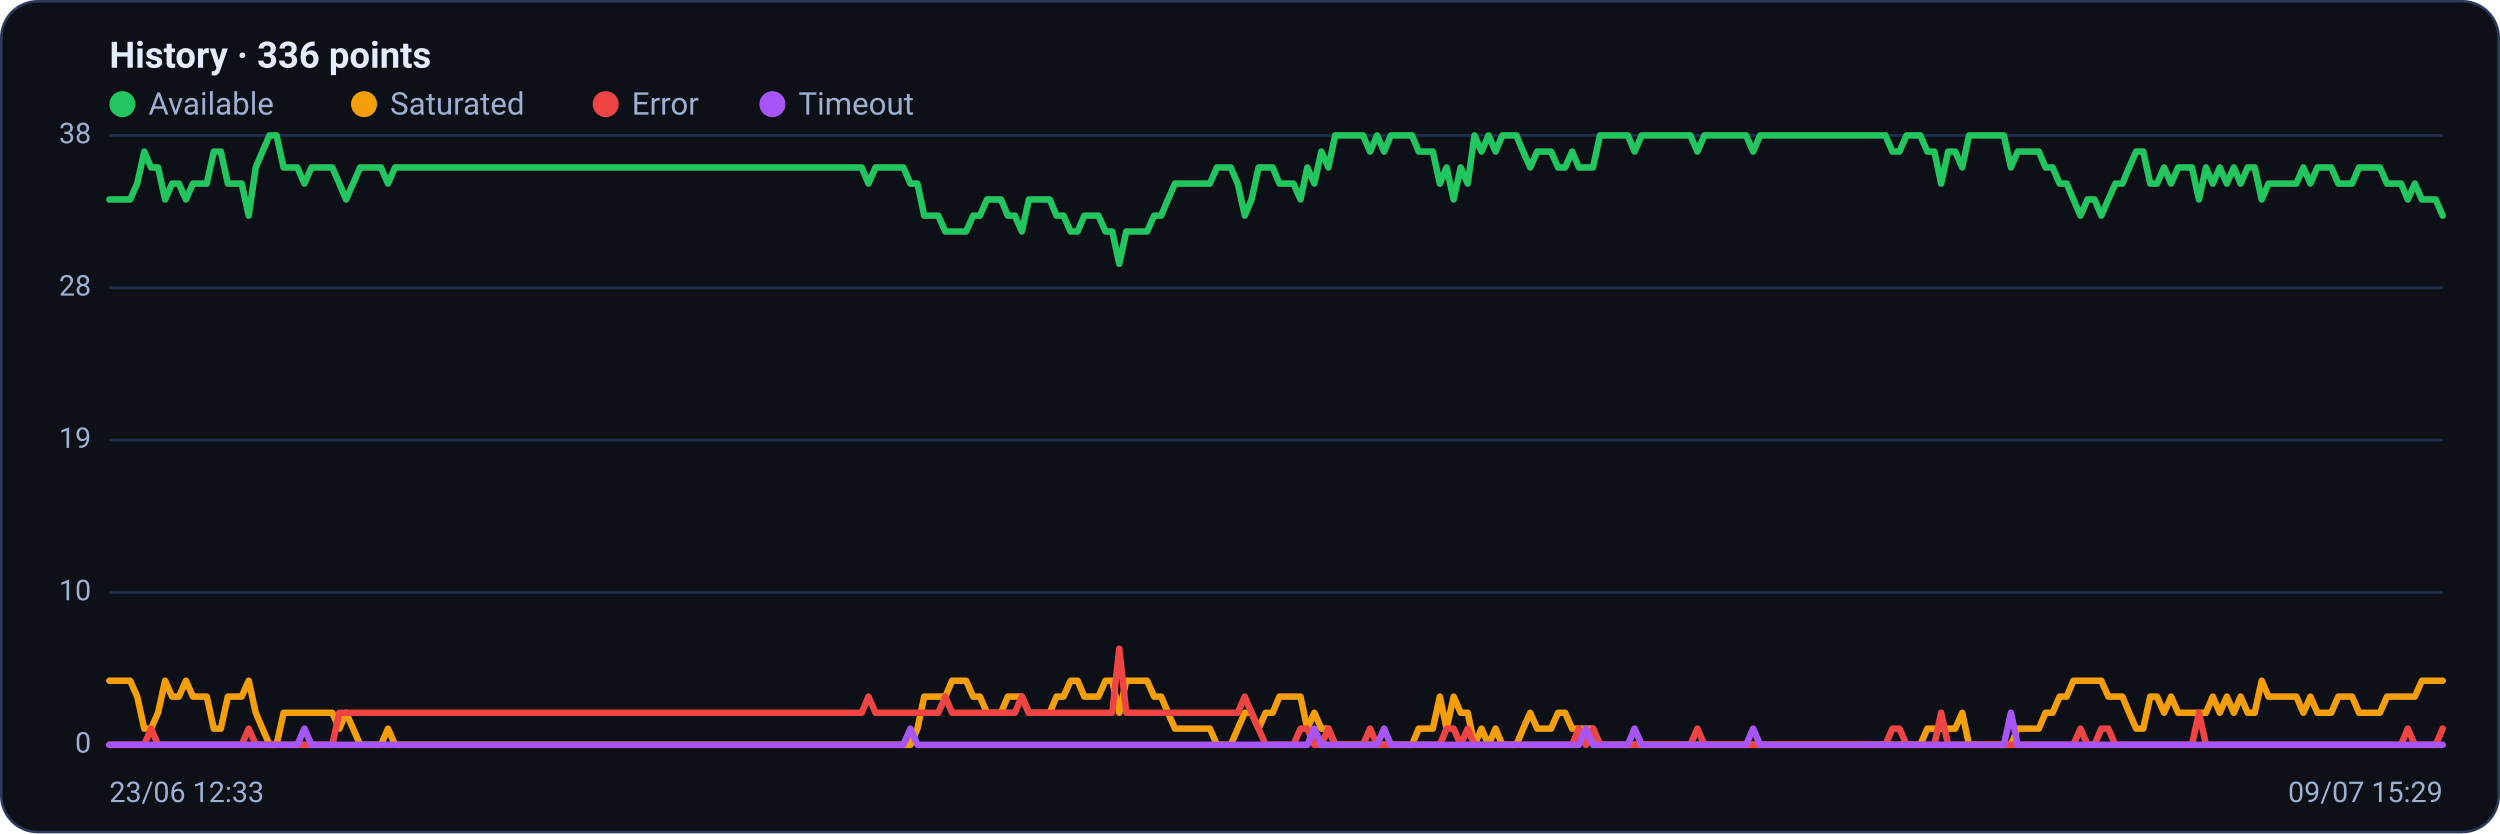
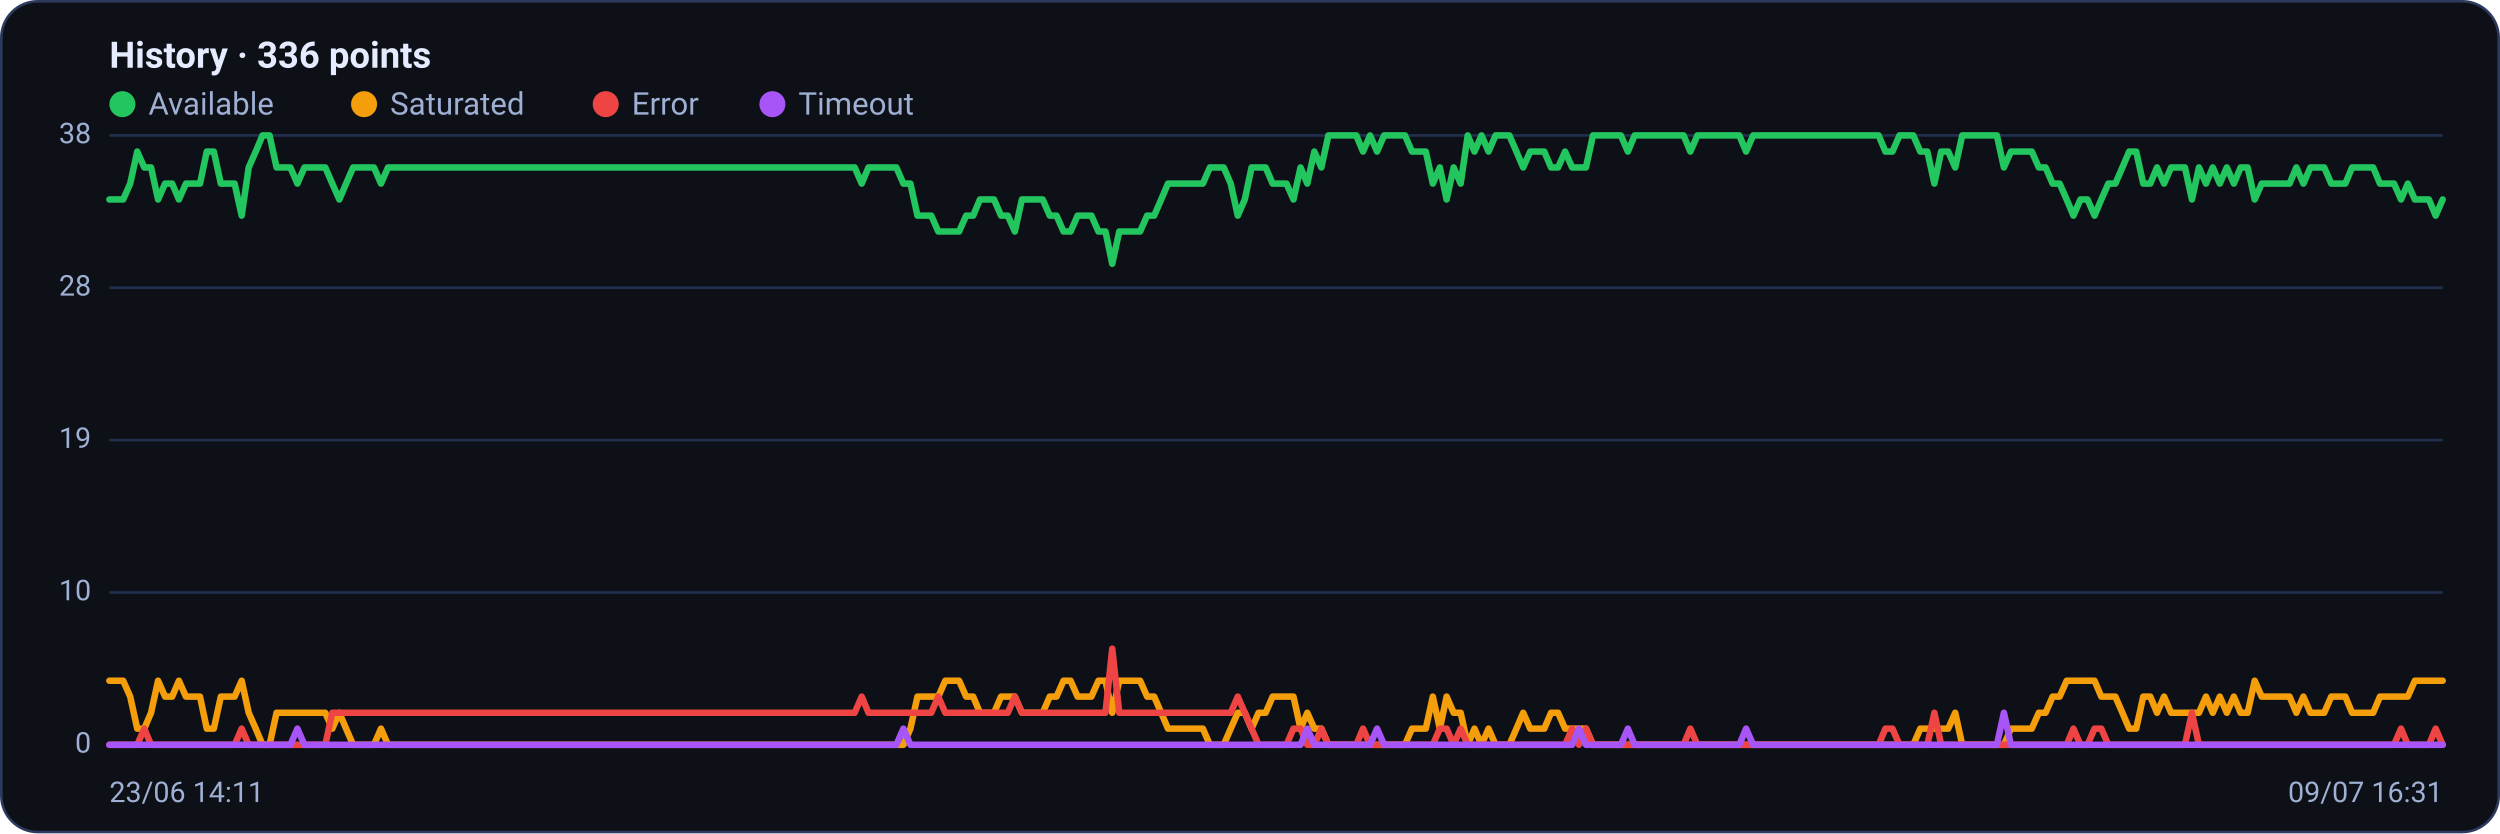
<svg xmlns="http://www.w3.org/2000/svg" viewBox="0 0 960 320" width="960" height="320" font-family="Segoe UI, system-ui, -apple-system, Roboto, Helvetica, Arial, sans-serif" role="img" aria-label="Availability history per region">
  <rect x="0.5" y="0.5" width="959" height="319" rx="14" fill="#0d1117" stroke="#2c3a5e" />
  <text x="42" y="26" font-size="14" font-weight="600" fill="#e6ecff">History · 336 points</text>
  <circle cx="47" cy="40" r="5" fill="#22c55e" />
  <text x="57" y="44" font-size="12" fill="#9fb0d4">Available</text>
  <circle cx="139.8" cy="40" r="5" fill="#f59e0b" />
  <text x="149.8" y="44" font-size="12" fill="#9fb0d4">Saturated</text>
  <circle cx="232.6" cy="40" r="5" fill="#ef4444" />
  <text x="242.6" y="44" font-size="12" fill="#9fb0d4">Error</text>
  <circle cx="296.6" cy="40" r="5" fill="#a855f7" />
  <text x="306.6" y="44" font-size="12" fill="#9fb0d4">Timeout</text>
  <line x1="42" y1="286.0" x2="938" y2="286.0" stroke="#21304f" stroke-width="1" />
  <text x="35" y="289.0" text-anchor="end" font-size="11" fill="#9fb0d4">0</text>
  <line x1="42" y1="227.5" x2="938" y2="227.5" stroke="#21304f" stroke-width="1" />
  <text x="35" y="230.5" text-anchor="end" font-size="11" fill="#9fb0d4">10</text>
  <line x1="42" y1="169.0" x2="938" y2="169.0" stroke="#21304f" stroke-width="1" />
  <text x="35" y="172.0" text-anchor="end" font-size="11" fill="#9fb0d4">19</text>
  <line x1="42" y1="110.5" x2="938" y2="110.5" stroke="#21304f" stroke-width="1" />
  <text x="35" y="113.5" text-anchor="end" font-size="11" fill="#9fb0d4">28</text>
  <line x1="42" y1="52.0" x2="938" y2="52.0" stroke="#21304f" stroke-width="1" />
  <text x="35" y="55.0" text-anchor="end" font-size="11" fill="#9fb0d4">38</text>
-   <polyline fill="none" stroke="#22c55e" stroke-width="2.5" stroke-linejoin="round" stroke-linecap="round" points="42.0,76.6 44.7,76.6 47.3,76.6 50.0,76.6 52.7,70.5 55.4,58.2 58.0,64.3 60.7,64.3 63.4,76.6 66.1,70.5 68.7,70.5 71.4,76.6 74.1,70.5 76.8,70.5 79.4,70.5 82.1,58.2 84.8,58.2 87.5,70.5 90.1,70.5 92.8,70.5 95.5,82.8 98.2,64.3 100.8,58.2 103.5,52.0 106.2,52.0 108.9,64.3 111.5,64.3 114.2,64.3 116.9,70.5 119.6,64.3 122.2,64.3 124.9,64.3 127.6,64.3 130.3,70.5 132.9,76.6 135.6,70.5 138.3,64.3 141.0,64.3 143.6,64.3 146.3,64.3 149.0,70.5 151.7,64.3 154.3,64.3 157.0,64.3 159.7,64.3 162.4,64.3 165.0,64.3 167.7,64.3 170.4,64.3 173.1,64.3 175.7,64.3 178.4,64.3 181.1,64.3 183.8,64.3 186.4,64.3 189.1,64.3 191.8,64.3 194.5,64.3 197.1,64.3 199.8,64.3 202.5,64.3 205.2,64.3 207.8,64.3 210.5,64.3 213.2,64.3 215.9,64.3 218.5,64.3 221.2,64.3 223.9,64.3 226.5,64.3 229.2,64.3 231.9,64.3 234.6,64.3 237.2,64.3 239.9,64.3 242.6,64.3 245.3,64.3 247.9,64.3 250.6,64.3 253.3,64.3 256.0,64.3 258.6,64.3 261.3,64.3 264.0,64.3 266.7,64.3 269.3,64.3 272.0,64.3 274.7,64.3 277.4,64.3 280.0,64.3 282.7,64.3 285.4,64.3 288.1,64.3 290.7,64.3 293.4,64.3 296.1,64.3 298.8,64.3 301.4,64.3 304.1,64.3 306.8,64.3 309.5,64.3 312.1,64.3 314.8,64.3 317.5,64.3 320.2,64.3 322.8,64.3 325.5,64.3 328.2,64.3 330.9,64.3 333.5,70.5 336.2,64.3 338.9,64.3 341.6,64.3 344.2,64.3 346.9,64.3 349.6,70.5 352.3,70.5 354.9,82.8 357.6,82.8 360.3,82.8 363.0,88.9 365.6,88.9 368.3,88.9 371.0,88.9 373.7,82.8 376.3,82.8 379.0,76.6 381.7,76.6 384.4,76.6 387.0,82.8 389.7,82.8 392.4,88.9 395.1,76.6 397.7,76.6 400.4,76.6 403.1,76.6 405.7,82.8 408.4,82.8 411.1,88.9 413.8,88.9 416.4,82.8 419.1,82.8 421.8,82.8 424.5,88.9 427.1,88.9 429.8,101.3 432.5,88.9 435.2,88.9 437.8,88.9 440.5,88.9 443.2,82.8 445.9,82.8 448.5,76.6 451.2,70.5 453.9,70.5 456.6,70.5 459.2,70.5 461.9,70.5 464.6,70.5 467.3,64.3 469.9,64.3 472.6,64.3 475.3,70.5 478.0,82.8 480.6,76.6 483.3,64.3 486.0,64.3 488.7,64.3 491.3,70.5 494.0,70.5 496.7,70.5 499.4,76.6 502.0,64.3 504.7,70.5 507.4,58.2 510.1,64.3 512.7,52.0 515.4,52.0 518.1,52.0 520.8,52.0 523.4,52.0 526.1,58.2 528.8,52.0 531.5,58.2 534.1,52.0 536.8,52.0 539.5,52.0 542.2,52.0 544.8,58.2 547.5,58.2 550.2,58.2 552.9,70.5 555.5,64.3 558.2,76.6 560.9,64.3 563.6,70.5 566.2,52.0 568.9,58.2 571.6,52.0 574.3,58.2 576.9,52.0 579.6,52.0 582.3,52.0 584.9,58.2 587.6,64.3 590.3,58.2 593.0,58.2 595.6,58.2 598.3,64.3 601.0,64.3 603.7,58.2 606.3,64.3 609.0,64.3 611.7,64.3 614.4,52.0 617.0,52.0 619.7,52.0 622.4,52.0 625.1,52.0 627.7,58.2 630.4,52.0 633.1,52.0 635.8,52.0 638.4,52.0 641.1,52.0 643.8,52.0 646.5,52.0 649.1,52.0 651.8,58.2 654.5,52.0 657.2,52.0 659.8,52.0 662.5,52.0 665.2,52.0 667.9,52.0 670.5,52.0 673.2,58.2 675.9,52.0 678.6,52.0 681.2,52.0 683.9,52.0 686.6,52.0 689.3,52.0 691.9,52.0 694.6,52.0 697.3,52.0 700.0,52.0 702.6,52.0 705.3,52.0 708.0,52.0 710.7,52.0 713.3,52.0 716.0,52.0 718.7,52.0 721.4,52.0 724.0,52.0 726.7,58.2 729.4,58.2 732.1,52.0 734.7,52.0 737.4,52.0 740.1,58.2 742.8,58.2 745.4,70.5 748.1,58.2 750.8,58.2 753.5,64.3 756.1,52.0 758.8,52.0 761.5,52.0 764.1,52.0 766.8,52.0 769.5,52.0 772.2,64.3 774.8,58.2 777.5,58.2 780.2,58.2 782.9,58.2 785.5,64.3 788.2,64.3 790.9,70.5 793.6,70.5 796.2,76.6 798.9,82.8 801.6,76.6 804.3,76.6 806.9,82.8 809.6,76.6 812.3,70.5 815.0,70.5 817.6,64.3 820.3,58.2 823.0,58.2 825.7,70.5 828.3,70.5 831.0,64.3 833.7,70.5 836.4,64.3 839.0,64.3 841.7,64.3 844.4,76.6 847.1,64.3 849.7,70.5 852.4,64.3 855.1,70.5 857.8,64.3 860.4,70.5 863.1,64.3 865.8,64.3 868.5,76.6 871.1,70.5 873.8,70.5 876.5,70.5 879.2,70.5 881.8,70.5 884.5,64.3 887.2,70.5 889.9,64.3 892.5,64.3 895.2,64.3 897.9,70.5 900.6,70.5 903.2,70.5 905.9,64.3 908.6,64.3 911.3,64.3 913.9,64.3 916.6,70.5 919.3,70.5 922.0,70.5 924.6,76.6 927.3,70.5 930.0,76.6 932.7,76.6 935.3,76.6 938.0,82.8" />
-   <polyline fill="none" stroke="#f59e0b" stroke-width="2.5" stroke-linejoin="round" stroke-linecap="round" points="42.0,261.4 44.7,261.4 47.3,261.4 50.0,261.4 52.7,267.5 55.4,279.8 58.0,279.8 60.7,273.7 63.4,261.4 66.1,267.5 68.7,267.5 71.4,261.4 74.1,267.5 76.8,267.5 79.4,267.5 82.1,279.8 84.8,279.8 87.5,267.5 90.1,267.5 92.8,267.5 95.5,261.4 98.2,273.7 100.8,279.8 103.5,286.0 106.2,286.0 108.9,273.7 111.5,273.7 114.2,273.7 116.9,273.7 119.6,273.7 122.2,273.7 124.9,273.7 127.6,273.7 130.3,279.8 132.9,273.7 135.6,279.8 138.3,286.0 141.0,286.0 143.6,286.0 146.3,286.0 149.0,279.8 151.7,286.0 154.3,286.0 157.0,286.0 159.7,286.0 162.4,286.0 165.0,286.0 167.7,286.0 170.4,286.0 173.1,286.0 175.7,286.0 178.4,286.0 181.1,286.0 183.8,286.0 186.4,286.0 189.1,286.0 191.8,286.0 194.5,286.0 197.1,286.0 199.8,286.0 202.5,286.0 205.2,286.0 207.8,286.0 210.5,286.0 213.2,286.0 215.9,286.0 218.5,286.0 221.2,286.0 223.9,286.0 226.5,286.0 229.2,286.0 231.9,286.0 234.6,286.0 237.2,286.0 239.9,286.0 242.6,286.0 245.3,286.0 247.9,286.0 250.6,286.0 253.3,286.0 256.0,286.0 258.6,286.0 261.3,286.0 264.0,286.0 266.7,286.0 269.3,286.0 272.0,286.0 274.7,286.0 277.4,286.0 280.0,286.0 282.7,286.0 285.4,286.0 288.1,286.0 290.7,286.0 293.4,286.0 296.1,286.0 298.8,286.0 301.4,286.0 304.1,286.0 306.8,286.0 309.5,286.0 312.1,286.0 314.8,286.0 317.5,286.0 320.2,286.0 322.8,286.0 325.5,286.0 328.2,286.0 330.9,286.0 333.5,286.0 336.2,286.0 338.9,286.0 341.6,286.0 344.2,286.0 346.9,286.0 349.6,286.0 352.3,279.8 354.9,267.5 357.6,267.5 360.3,267.5 363.0,267.5 365.6,261.4 368.3,261.4 371.0,261.4 373.7,267.5 376.3,267.5 379.0,273.7 381.7,273.7 384.4,273.7 387.0,267.5 389.7,267.5 392.4,267.5 395.1,273.7 397.7,273.7 400.4,273.7 403.1,273.7 405.7,267.5 408.4,267.5 411.1,261.4 413.8,261.4 416.4,267.5 419.1,267.5 421.8,267.5 424.5,261.4 427.1,261.4 429.8,273.7 432.5,261.4 435.2,261.4 437.8,261.4 440.5,261.4 443.2,267.5 445.9,267.5 448.5,273.7 451.2,279.8 453.9,279.8 456.6,279.8 459.2,279.8 461.9,279.8 464.6,279.8 467.3,286.0 469.9,286.0 472.6,286.0 475.3,279.8 478.0,273.7 480.6,273.7 483.3,279.8 486.0,273.7 488.7,273.7 491.3,267.5 494.0,267.5 496.7,267.5 499.4,267.5 502.0,279.8 504.7,273.7 507.4,279.8 510.1,279.8 512.7,286.0 515.4,286.0 518.1,286.0 520.8,286.0 523.4,286.0 526.1,286.0 528.8,286.0 531.5,286.0 534.1,286.0 536.8,286.0 539.5,286.0 542.2,286.0 544.8,279.8 547.5,279.8 550.2,279.8 552.9,267.5 555.5,279.8 558.2,267.5 560.9,273.7 563.6,273.7 566.2,286.0 568.9,279.8 571.6,286.0 574.3,279.8 576.9,286.0 579.6,286.0 582.3,286.0 584.9,279.8 587.6,273.7 590.3,279.8 593.0,279.8 595.6,279.8 598.3,273.7 601.0,273.7 603.7,279.8 606.3,279.8 609.0,279.8 611.7,279.8 614.4,286.0 617.0,286.0 619.7,286.0 622.4,286.0 625.1,286.0 627.7,286.0 630.4,286.0 633.1,286.0 635.8,286.0 638.4,286.0 641.1,286.0 643.8,286.0 646.5,286.0 649.1,286.0 651.8,286.0 654.5,286.0 657.2,286.0 659.8,286.0 662.5,286.0 665.2,286.0 667.9,286.0 670.5,286.0 673.2,286.0 675.9,286.0 678.6,286.0 681.2,286.0 683.9,286.0 686.6,286.0 689.3,286.0 691.9,286.0 694.6,286.0 697.3,286.0 700.0,286.0 702.6,286.0 705.3,286.0 708.0,286.0 710.7,286.0 713.3,286.0 716.0,286.0 718.7,286.0 721.4,286.0 724.0,286.0 726.7,286.0 729.4,286.0 732.1,286.0 734.7,286.0 737.4,286.0 740.1,279.8 742.8,279.8 745.4,279.8 748.1,279.8 750.8,279.8 753.5,273.7 756.1,286.0 758.8,286.0 761.5,286.0 764.1,286.0 766.8,286.0 769.5,286.0 772.2,286.0 774.8,279.8 777.5,279.8 780.2,279.8 782.9,279.8 785.5,273.7 788.2,273.7 790.9,267.5 793.6,267.5 796.2,261.4 798.9,261.4 801.6,261.4 804.3,261.4 806.9,261.4 809.6,267.5 812.3,267.5 815.0,267.5 817.6,273.7 820.3,279.8 823.0,279.8 825.7,267.5 828.3,267.5 831.0,273.7 833.7,267.5 836.4,273.7 839.0,273.7 841.7,273.7 844.4,273.7 847.1,273.7 849.7,267.5 852.4,273.7 855.1,267.5 857.8,273.7 860.4,267.5 863.1,273.7 865.8,273.7 868.5,261.4 871.1,267.5 873.8,267.5 876.5,267.5 879.2,267.5 881.8,267.5 884.5,273.7 887.2,267.5 889.9,273.7 892.5,273.7 895.2,273.7 897.9,267.5 900.6,267.5 903.2,267.5 905.9,273.7 908.6,273.7 911.3,273.7 913.9,273.7 916.6,267.5 919.3,267.5 922.0,267.5 924.6,267.5 927.3,267.5 930.0,261.4 932.7,261.4 935.3,261.4 938.0,261.4" />
-   <polyline fill="none" stroke="#ef4444" stroke-width="2.5" stroke-linejoin="round" stroke-linecap="round" points="42.0,286.0 44.7,286.0 47.3,286.0 50.0,286.0 52.7,286.0 55.4,286.0 58.0,279.8 60.7,286.0 63.4,286.0 66.1,286.0 68.7,286.0 71.4,286.0 74.1,286.0 76.8,286.0 79.4,286.0 82.1,286.0 84.8,286.0 87.5,286.0 90.1,286.0 92.8,286.0 95.5,279.8 98.2,286.0 100.8,286.0 103.5,286.0 106.2,286.0 108.9,286.0 111.5,286.0 114.2,286.0 116.9,286.0 119.6,286.0 122.2,286.0 124.9,286.0 127.6,286.0 130.3,273.7 132.9,273.7 135.6,273.7 138.3,273.7 141.0,273.7 143.6,273.7 146.3,273.7 149.0,273.7 151.7,273.7 154.3,273.7 157.0,273.7 159.7,273.7 162.4,273.7 165.0,273.7 167.7,273.7 170.4,273.7 173.1,273.7 175.7,273.7 178.4,273.7 181.1,273.7 183.8,273.7 186.4,273.7 189.1,273.7 191.8,273.7 194.5,273.7 197.1,273.7 199.8,273.7 202.5,273.7 205.2,273.7 207.8,273.7 210.5,273.7 213.2,273.7 215.9,273.7 218.5,273.7 221.2,273.7 223.9,273.7 226.5,273.7 229.2,273.7 231.9,273.7 234.6,273.7 237.2,273.7 239.9,273.7 242.6,273.7 245.3,273.7 247.9,273.7 250.6,273.7 253.3,273.7 256.0,273.7 258.6,273.7 261.3,273.7 264.0,273.7 266.7,273.7 269.3,273.7 272.0,273.7 274.7,273.7 277.4,273.7 280.0,273.7 282.7,273.7 285.4,273.7 288.1,273.7 290.7,273.7 293.4,273.7 296.1,273.7 298.8,273.7 301.4,273.7 304.1,273.7 306.8,273.7 309.5,273.7 312.1,273.7 314.8,273.7 317.5,273.7 320.2,273.7 322.8,273.7 325.5,273.7 328.2,273.7 330.9,273.7 333.5,267.5 336.2,273.7 338.9,273.7 341.6,273.7 344.2,273.7 346.9,273.7 349.6,273.7 352.3,273.7 354.9,273.7 357.6,273.7 360.3,273.7 363.0,267.5 365.6,273.7 368.3,273.7 371.0,273.7 373.7,273.7 376.3,273.7 379.0,273.7 381.7,273.7 384.4,273.7 387.0,273.7 389.7,273.7 392.4,267.5 395.1,273.7 397.7,273.7 400.4,273.7 403.1,273.7 405.7,273.7 408.4,273.7 411.1,273.7 413.8,273.7 416.4,273.7 419.1,273.7 421.8,273.7 424.5,273.7 427.1,273.7 429.8,249.1 432.5,273.7 435.2,273.7 437.8,273.7 440.5,273.7 443.2,273.7 445.9,273.7 448.5,273.7 451.2,273.7 453.9,273.7 456.6,273.7 459.2,273.7 461.9,273.7 464.6,273.7 467.3,273.7 469.9,273.7 472.6,273.7 475.3,273.7 478.0,267.5 480.6,273.7 483.3,279.8 486.0,286.0 488.7,286.0 491.3,286.0 494.0,286.0 496.7,286.0 499.4,279.8 502.0,279.8 504.7,286.0 507.4,286.0 510.1,279.8 512.7,286.0 515.4,286.0 518.1,286.0 520.8,286.0 523.4,286.0 526.1,279.8 528.8,286.0 531.5,286.0 534.1,286.0 536.8,286.0 539.5,286.0 542.2,286.0 544.8,286.0 547.5,286.0 550.2,286.0 552.9,286.0 555.5,279.8 558.2,279.8 560.9,286.0 563.6,279.8 566.2,286.0 568.9,286.0 571.6,286.0 574.3,286.0 576.9,286.0 579.6,286.0 582.3,286.0 584.9,286.0 587.6,286.0 590.3,286.0 593.0,286.0 595.6,286.0 598.3,286.0 601.0,286.0 603.7,286.0 606.3,279.8 609.0,286.0 611.7,279.8 614.4,286.0 617.0,286.0 619.7,286.0 622.4,286.0 625.1,286.0 627.7,286.0 630.4,286.0 633.1,286.0 635.8,286.0 638.4,286.0 641.1,286.0 643.8,286.0 646.5,286.0 649.1,286.0 651.8,279.8 654.5,286.0 657.2,286.0 659.8,286.0 662.5,286.0 665.2,286.0 667.9,286.0 670.5,286.0 673.2,286.0 675.9,286.0 678.6,286.0 681.2,286.0 683.9,286.0 686.6,286.0 689.3,286.0 691.9,286.0 694.6,286.0 697.3,286.0 700.0,286.0 702.6,286.0 705.3,286.0 708.0,286.0 710.7,286.0 713.3,286.0 716.0,286.0 718.7,286.0 721.4,286.0 724.0,286.0 726.7,279.8 729.4,279.8 732.1,286.0 734.7,286.0 737.4,286.0 740.1,286.0 742.8,286.0 745.4,273.7 748.1,286.0 750.8,286.0 753.5,286.0 756.1,286.0 758.8,286.0 761.5,286.0 764.1,286.0 766.8,286.0 769.5,286.0 772.2,286.0 774.8,286.0 777.5,286.0 780.2,286.0 782.9,286.0 785.5,286.0 788.2,286.0 790.9,286.0 793.6,286.0 796.2,286.0 798.9,279.8 801.6,286.0 804.3,286.0 806.9,279.8 809.6,279.8 812.3,286.0 815.0,286.0 817.6,286.0 820.3,286.0 823.0,286.0 825.7,286.0 828.3,286.0 831.0,286.0 833.7,286.0 836.4,286.0 839.0,286.0 841.7,286.0 844.4,273.7 847.1,286.0 849.7,286.0 852.4,286.0 855.1,286.0 857.8,286.0 860.4,286.0 863.1,286.0 865.8,286.0 868.5,286.0 871.1,286.0 873.8,286.0 876.5,286.0 879.2,286.0 881.8,286.0 884.5,286.0 887.2,286.0 889.9,286.0 892.5,286.0 895.2,286.0 897.9,286.0 900.6,286.0 903.2,286.0 905.9,286.0 908.6,286.0 911.3,286.0 913.9,286.0 916.6,286.0 919.3,286.0 922.0,286.0 924.6,279.8 927.3,286.0 930.0,286.0 932.7,286.0 935.3,286.0 938.0,279.8" />
-   <polyline fill="none" stroke="#a855f7" stroke-width="2.5" stroke-linejoin="round" stroke-linecap="round" points="42.0,286.0 44.7,286.0 47.3,286.0 50.0,286.0 52.7,286.0 55.4,286.0 58.0,286.0 60.7,286.0 63.4,286.0 66.1,286.0 68.7,286.0 71.4,286.0 74.1,286.0 76.8,286.0 79.4,286.0 82.1,286.0 84.8,286.0 87.5,286.0 90.1,286.0 92.8,286.0 95.5,286.0 98.2,286.0 100.8,286.0 103.5,286.0 106.2,286.0 108.9,286.0 111.5,286.0 114.2,286.0 116.9,279.8 119.6,286.0 122.2,286.0 124.9,286.0 127.6,286.0 130.3,286.0 132.9,286.0 135.6,286.0 138.3,286.0 141.0,286.0 143.6,286.0 146.3,286.0 149.0,286.0 151.7,286.0 154.3,286.0 157.0,286.0 159.7,286.0 162.4,286.0 165.0,286.0 167.7,286.0 170.4,286.0 173.1,286.0 175.7,286.0 178.4,286.0 181.1,286.0 183.8,286.0 186.4,286.0 189.1,286.0 191.8,286.0 194.5,286.0 197.1,286.0 199.8,286.0 202.5,286.0 205.2,286.0 207.8,286.0 210.5,286.0 213.2,286.0 215.9,286.0 218.5,286.0 221.2,286.0 223.9,286.0 226.5,286.0 229.2,286.0 231.9,286.0 234.6,286.0 237.2,286.0 239.9,286.0 242.6,286.0 245.3,286.0 247.9,286.0 250.6,286.0 253.3,286.0 256.0,286.0 258.6,286.0 261.3,286.0 264.0,286.0 266.7,286.0 269.3,286.0 272.0,286.0 274.7,286.0 277.4,286.0 280.0,286.0 282.7,286.0 285.4,286.0 288.1,286.0 290.7,286.0 293.4,286.0 296.1,286.0 298.8,286.0 301.4,286.0 304.1,286.0 306.8,286.0 309.5,286.0 312.1,286.0 314.8,286.0 317.5,286.0 320.2,286.0 322.8,286.0 325.5,286.0 328.2,286.0 330.9,286.0 333.5,286.0 336.2,286.0 338.9,286.0 341.6,286.0 344.2,286.0 346.9,286.0 349.6,279.8 352.3,286.0 354.9,286.0 357.6,286.0 360.3,286.0 363.0,286.0 365.6,286.0 368.3,286.0 371.0,286.0 373.7,286.0 376.3,286.0 379.0,286.0 381.7,286.0 384.4,286.0 387.0,286.0 389.7,286.0 392.4,286.0 395.1,286.0 397.7,286.0 400.4,286.0 403.1,286.0 405.7,286.0 408.4,286.0 411.1,286.0 413.8,286.0 416.4,286.0 419.1,286.0 421.8,286.0 424.5,286.0 427.1,286.0 429.8,286.0 432.5,286.0 435.2,286.0 437.8,286.0 440.5,286.0 443.2,286.0 445.9,286.0 448.5,286.0 451.2,286.0 453.9,286.0 456.6,286.0 459.2,286.0 461.9,286.0 464.6,286.0 467.3,286.0 469.9,286.0 472.6,286.0 475.3,286.0 478.0,286.0 480.6,286.0 483.3,286.0 486.0,286.0 488.7,286.0 491.3,286.0 494.0,286.0 496.7,286.0 499.4,286.0 502.0,286.0 504.7,279.8 507.4,286.0 510.1,286.0 512.7,286.0 515.4,286.0 518.1,286.0 520.8,286.0 523.4,286.0 526.1,286.0 528.8,286.0 531.5,279.8 534.1,286.0 536.8,286.0 539.5,286.0 542.2,286.0 544.8,286.0 547.5,286.0 550.2,286.0 552.9,286.0 555.5,286.0 558.2,286.0 560.9,286.0 563.6,286.0 566.2,286.0 568.9,286.0 571.6,286.0 574.3,286.0 576.9,286.0 579.6,286.0 582.3,286.0 584.9,286.0 587.6,286.0 590.3,286.0 593.0,286.0 595.6,286.0 598.3,286.0 601.0,286.0 603.7,286.0 606.3,286.0 609.0,279.8 611.7,286.0 614.4,286.0 617.0,286.0 619.7,286.0 622.4,286.0 625.1,286.0 627.7,279.8 630.4,286.0 633.1,286.0 635.8,286.0 638.4,286.0 641.1,286.0 643.8,286.0 646.5,286.0 649.1,286.0 651.8,286.0 654.5,286.0 657.2,286.0 659.8,286.0 662.5,286.0 665.2,286.0 667.9,286.0 670.5,286.0 673.2,279.8 675.9,286.0 678.6,286.0 681.2,286.0 683.9,286.0 686.6,286.0 689.3,286.0 691.9,286.0 694.6,286.0 697.3,286.0 700.0,286.0 702.6,286.0 705.3,286.0 708.0,286.0 710.7,286.0 713.3,286.0 716.0,286.0 718.7,286.0 721.4,286.0 724.0,286.0 726.7,286.0 729.4,286.0 732.1,286.0 734.7,286.0 737.4,286.0 740.1,286.0 742.8,286.0 745.4,286.0 748.1,286.0 750.8,286.0 753.5,286.0 756.1,286.0 758.8,286.0 761.5,286.0 764.1,286.0 766.8,286.0 769.5,286.0 772.2,273.7 774.8,286.0 777.5,286.0 780.2,286.0 782.9,286.0 785.5,286.0 788.2,286.0 790.9,286.0 793.6,286.0 796.2,286.0 798.9,286.0 801.6,286.0 804.3,286.0 806.9,286.0 809.6,286.0 812.3,286.0 815.0,286.0 817.6,286.0 820.3,286.0 823.0,286.0 825.7,286.0 828.3,286.0 831.0,286.0 833.7,286.0 836.4,286.0 839.0,286.0 841.7,286.0 844.4,286.0 847.1,286.0 849.7,286.0 852.4,286.0 855.1,286.0 857.8,286.0 860.4,286.0 863.1,286.0 865.8,286.0 868.5,286.0 871.1,286.0 873.8,286.0 876.5,286.0 879.2,286.0 881.8,286.0 884.5,286.0 887.2,286.0 889.9,286.0 892.5,286.0 895.2,286.0 897.9,286.0 900.6,286.0 903.2,286.0 905.9,286.0 908.6,286.0 911.3,286.0 913.9,286.0 916.6,286.0 919.3,286.0 922.0,286.0 924.6,286.0 927.3,286.0 930.0,286.0 932.7,286.0 935.3,286.0 938.0,286.0" />
-   <text x="42" y="308" font-size="11" fill="#9fb0d4">23/06 12:33</text>
-   <text x="938" y="308" text-anchor="end" font-size="11" fill="#9fb0d4">09/07 15:29</text>
+   <polyline fill="none" stroke="#22c55e" stroke-width="2.5" stroke-linejoin="round" stroke-linecap="round" points="42.0,76.6 44.7,76.6 47.3,76.6 50.0,70.5 52.7,58.2 55.4,64.3 58.0,64.3 60.7,76.6 63.4,70.5 66.1,70.5 68.7,76.6 71.4,70.5 74.1,70.5 76.8,70.5 79.4,58.2 82.1,58.2 84.8,70.5 87.5,70.5 90.1,70.5 92.8,82.8 95.5,64.3 98.2,58.2 100.8,52.0 103.5,52.0 106.2,64.3 108.9,64.3 111.5,64.3 114.2,70.5 116.9,64.3 119.6,64.3 122.2,64.3 124.9,64.3 127.6,70.5 130.3,76.6 132.9,70.5 135.6,64.3 138.3,64.3 141.0,64.3 143.6,64.3 146.3,70.5 149.0,64.3 151.7,64.3 154.3,64.3 157.0,64.3 159.7,64.3 162.4,64.3 165.0,64.3 167.7,64.3 170.4,64.3 173.1,64.3 175.7,64.3 178.4,64.3 181.1,64.3 183.8,64.3 186.4,64.3 189.1,64.3 191.8,64.3 194.5,64.3 197.1,64.3 199.8,64.3 202.5,64.3 205.2,64.3 207.8,64.3 210.5,64.3 213.2,64.3 215.9,64.3 218.5,64.3 221.2,64.3 223.9,64.3 226.5,64.3 229.2,64.3 231.9,64.3 234.6,64.3 237.2,64.3 239.9,64.3 242.6,64.3 245.3,64.3 247.9,64.3 250.6,64.3 253.3,64.3 256.0,64.3 258.6,64.3 261.3,64.3 264.0,64.3 266.7,64.3 269.3,64.3 272.0,64.3 274.7,64.3 277.4,64.3 280.0,64.3 282.7,64.3 285.4,64.3 288.1,64.3 290.7,64.3 293.4,64.3 296.1,64.3 298.8,64.3 301.4,64.3 304.1,64.3 306.8,64.3 309.5,64.3 312.1,64.3 314.8,64.3 317.5,64.3 320.2,64.3 322.8,64.3 325.5,64.3 328.2,64.3 330.9,70.5 333.5,64.3 336.2,64.3 338.9,64.3 341.6,64.3 344.2,64.3 346.9,70.5 349.6,70.5 352.3,82.8 354.9,82.8 357.6,82.8 360.3,88.9 363.0,88.9 365.6,88.9 368.3,88.9 371.0,82.8 373.7,82.8 376.3,76.6 379.0,76.6 381.7,76.6 384.4,82.8 387.0,82.8 389.7,88.9 392.4,76.6 395.1,76.6 397.7,76.6 400.4,76.6 403.1,82.8 405.7,82.8 408.4,88.9 411.1,88.9 413.8,82.8 416.4,82.8 419.1,82.8 421.8,88.9 424.5,88.9 427.1,101.3 429.8,88.9 432.5,88.9 435.2,88.9 437.8,88.9 440.5,82.8 443.2,82.8 445.9,76.6 448.5,70.5 451.2,70.5 453.9,70.5 456.6,70.5 459.2,70.5 461.9,70.5 464.6,64.3 467.3,64.3 469.9,64.3 472.6,70.5 475.3,82.8 478.0,76.6 480.6,64.3 483.3,64.3 486.0,64.3 488.7,70.5 491.3,70.5 494.0,70.5 496.7,76.6 499.4,64.3 502.0,70.5 504.7,58.2 507.4,64.3 510.1,52.0 512.7,52.0 515.4,52.0 518.1,52.0 520.8,52.0 523.4,58.2 526.1,52.0 528.8,58.2 531.5,52.0 534.1,52.0 536.8,52.0 539.5,52.0 542.2,58.2 544.8,58.2 547.5,58.2 550.2,70.5 552.9,64.3 555.5,76.6 558.2,64.3 560.9,70.5 563.6,52.0 566.2,58.2 568.9,52.0 571.6,58.2 574.3,52.0 576.9,52.0 579.6,52.0 582.3,58.2 584.9,64.3 587.6,58.2 590.3,58.2 593.0,58.2 595.6,64.3 598.3,64.3 601.0,58.2 603.7,64.3 606.3,64.3 609.0,64.3 611.7,52.0 614.4,52.0 617.0,52.0 619.7,52.0 622.4,52.0 625.1,58.2 627.7,52.0 630.4,52.0 633.1,52.0 635.8,52.0 638.4,52.0 641.1,52.0 643.8,52.0 646.5,52.0 649.1,58.2 651.8,52.0 654.5,52.0 657.2,52.0 659.8,52.0 662.5,52.0 665.2,52.0 667.9,52.0 670.5,58.2 673.2,52.0 675.9,52.0 678.6,52.0 681.2,52.0 683.9,52.0 686.6,52.0 689.3,52.0 691.9,52.0 694.6,52.0 697.3,52.0 700.0,52.0 702.6,52.0 705.3,52.0 708.0,52.0 710.7,52.0 713.3,52.0 716.0,52.0 718.7,52.0 721.4,52.0 724.0,58.2 726.7,58.2 729.4,52.0 732.1,52.0 734.7,52.0 737.4,58.2 740.1,58.2 742.8,70.5 745.4,58.2 748.1,58.2 750.8,64.3 753.5,52.0 756.1,52.0 758.8,52.0 761.5,52.0 764.1,52.0 766.8,52.0 769.5,64.3 772.2,58.2 774.8,58.2 777.5,58.2 780.2,58.2 782.9,64.3 785.5,64.3 788.2,70.5 790.9,70.5 793.6,76.6 796.2,82.8 798.9,76.6 801.6,76.6 804.3,82.8 806.9,76.6 809.6,70.5 812.3,70.5 815.0,64.3 817.6,58.2 820.3,58.2 823.0,70.5 825.7,70.5 828.3,64.3 831.0,70.5 833.7,64.3 836.4,64.3 839.0,64.3 841.7,76.6 844.4,64.3 847.1,70.5 849.7,64.3 852.4,70.5 855.1,64.3 857.8,70.5 860.4,64.3 863.1,64.3 865.8,76.6 868.5,70.5 871.1,70.5 873.8,70.5 876.5,70.5 879.2,70.5 881.8,64.3 884.5,70.5 887.2,64.3 889.9,64.3 892.5,64.3 895.2,70.5 897.9,70.5 900.6,70.5 903.2,64.3 905.9,64.3 908.6,64.3 911.3,64.3 913.9,70.5 916.6,70.5 919.3,70.5 922.0,76.6 924.6,70.5 927.3,76.6 930.0,76.6 932.7,76.6 935.3,82.8 938.0,76.6" />
+   <polyline fill="none" stroke="#f59e0b" stroke-width="2.5" stroke-linejoin="round" stroke-linecap="round" points="42.0,261.4 44.7,261.4 47.3,261.4 50.0,267.5 52.7,279.8 55.4,279.8 58.0,273.7 60.7,261.4 63.4,267.5 66.1,267.5 68.7,261.4 71.4,267.5 74.1,267.5 76.8,267.5 79.4,279.8 82.1,279.8 84.8,267.5 87.5,267.5 90.1,267.5 92.8,261.4 95.5,273.7 98.2,279.8 100.8,286.0 103.5,286.0 106.2,273.7 108.9,273.7 111.5,273.7 114.2,273.7 116.9,273.7 119.6,273.7 122.2,273.7 124.9,273.7 127.6,279.8 130.3,273.7 132.9,279.8 135.6,286.0 138.3,286.0 141.0,286.0 143.6,286.0 146.3,279.8 149.0,286.0 151.7,286.0 154.3,286.0 157.0,286.0 159.7,286.0 162.4,286.0 165.0,286.0 167.7,286.0 170.4,286.0 173.1,286.0 175.7,286.0 178.4,286.0 181.1,286.0 183.8,286.0 186.4,286.0 189.1,286.0 191.8,286.0 194.5,286.0 197.1,286.0 199.8,286.0 202.5,286.0 205.2,286.0 207.8,286.0 210.5,286.0 213.2,286.0 215.9,286.0 218.5,286.0 221.2,286.0 223.9,286.0 226.5,286.0 229.2,286.0 231.9,286.0 234.6,286.0 237.2,286.0 239.9,286.0 242.6,286.0 245.3,286.0 247.9,286.0 250.6,286.0 253.3,286.0 256.0,286.0 258.6,286.0 261.3,286.0 264.0,286.0 266.7,286.0 269.3,286.0 272.0,286.0 274.7,286.0 277.4,286.0 280.0,286.0 282.7,286.0 285.4,286.0 288.1,286.0 290.7,286.0 293.4,286.0 296.1,286.0 298.8,286.0 301.4,286.0 304.1,286.0 306.8,286.0 309.5,286.0 312.1,286.0 314.8,286.0 317.5,286.0 320.2,286.0 322.8,286.0 325.5,286.0 328.2,286.0 330.9,286.0 333.5,286.0 336.2,286.0 338.9,286.0 341.6,286.0 344.2,286.0 346.9,286.0 349.6,279.8 352.3,267.5 354.9,267.5 357.6,267.5 360.3,267.5 363.0,261.4 365.6,261.4 368.3,261.4 371.0,267.5 373.7,267.5 376.3,273.7 379.0,273.7 381.7,273.7 384.4,267.5 387.0,267.5 389.7,267.5 392.4,273.7 395.1,273.7 397.7,273.7 400.4,273.7 403.1,267.5 405.7,267.5 408.4,261.4 411.1,261.4 413.8,267.5 416.4,267.5 419.1,267.5 421.8,261.4 424.5,261.4 427.1,273.7 429.8,261.4 432.5,261.4 435.2,261.4 437.8,261.4 440.5,267.5 443.2,267.5 445.9,273.7 448.5,279.8 451.2,279.8 453.9,279.8 456.6,279.8 459.2,279.8 461.9,279.8 464.6,286.0 467.3,286.0 469.9,286.0 472.6,279.8 475.3,273.7 478.0,273.7 480.6,279.8 483.3,273.7 486.0,273.7 488.7,267.5 491.3,267.5 494.0,267.5 496.7,267.5 499.4,279.8 502.0,273.7 504.7,279.8 507.4,279.8 510.1,286.0 512.7,286.0 515.4,286.0 518.1,286.0 520.8,286.0 523.4,286.0 526.1,286.0 528.8,286.0 531.5,286.0 534.1,286.0 536.8,286.0 539.5,286.0 542.2,279.8 544.8,279.8 547.5,279.8 550.2,267.5 552.9,279.8 555.5,267.5 558.2,273.7 560.9,273.7 563.6,286.0 566.2,279.8 568.9,286.0 571.6,279.8 574.3,286.0 576.9,286.0 579.6,286.0 582.3,279.8 584.9,273.7 587.6,279.8 590.3,279.8 593.0,279.8 595.6,273.7 598.3,273.7 601.0,279.8 603.7,279.8 606.3,279.8 609.0,279.8 611.7,286.0 614.4,286.0 617.0,286.0 619.7,286.0 622.4,286.0 625.1,286.0 627.7,286.0 630.4,286.0 633.1,286.0 635.8,286.0 638.4,286.0 641.1,286.0 643.8,286.0 646.5,286.0 649.1,286.0 651.8,286.0 654.5,286.0 657.2,286.0 659.8,286.0 662.5,286.0 665.2,286.0 667.9,286.0 670.5,286.0 673.2,286.0 675.9,286.0 678.6,286.0 681.2,286.0 683.9,286.0 686.6,286.0 689.3,286.0 691.9,286.0 694.6,286.0 697.3,286.0 700.0,286.0 702.6,286.0 705.3,286.0 708.0,286.0 710.7,286.0 713.3,286.0 716.0,286.0 718.7,286.0 721.4,286.0 724.0,286.0 726.7,286.0 729.4,286.0 732.1,286.0 734.7,286.0 737.4,279.8 740.1,279.8 742.8,279.8 745.4,279.8 748.1,279.8 750.8,273.7 753.5,286.0 756.1,286.0 758.8,286.0 761.5,286.0 764.1,286.0 766.8,286.0 769.5,286.0 772.2,279.8 774.8,279.8 777.5,279.8 780.2,279.8 782.9,273.7 785.5,273.7 788.2,267.5 790.9,267.5 793.6,261.4 796.2,261.4 798.9,261.4 801.6,261.4 804.3,261.4 806.9,267.5 809.6,267.5 812.3,267.5 815.0,273.7 817.6,279.8 820.3,279.8 823.0,267.5 825.7,267.5 828.3,273.7 831.0,267.5 833.7,273.7 836.4,273.7 839.0,273.7 841.7,273.7 844.4,273.7 847.1,267.5 849.7,273.7 852.4,267.5 855.1,273.7 857.8,267.5 860.4,273.7 863.1,273.7 865.8,261.4 868.5,267.5 871.1,267.5 873.8,267.5 876.5,267.5 879.2,267.5 881.8,273.7 884.5,267.5 887.2,273.7 889.9,273.7 892.5,273.7 895.2,267.5 897.9,267.5 900.6,267.5 903.2,273.7 905.9,273.7 908.6,273.7 911.3,273.7 913.9,267.5 916.6,267.5 919.3,267.5 922.0,267.5 924.6,267.5 927.3,261.4 930.0,261.4 932.7,261.4 935.3,261.4 938.0,261.4" />
+   <polyline fill="none" stroke="#ef4444" stroke-width="2.5" stroke-linejoin="round" stroke-linecap="round" points="42.0,286.0 44.7,286.0 47.3,286.0 50.0,286.0 52.7,286.0 55.4,279.8 58.0,286.0 60.7,286.0 63.4,286.0 66.1,286.0 68.7,286.0 71.4,286.0 74.1,286.0 76.8,286.0 79.4,286.0 82.1,286.0 84.8,286.0 87.5,286.0 90.1,286.0 92.8,279.8 95.5,286.0 98.2,286.0 100.8,286.0 103.5,286.0 106.2,286.0 108.9,286.0 111.5,286.0 114.2,286.0 116.9,286.0 119.6,286.0 122.2,286.0 124.9,286.0 127.6,273.7 130.3,273.7 132.9,273.7 135.6,273.7 138.3,273.7 141.0,273.7 143.6,273.7 146.3,273.7 149.0,273.7 151.7,273.7 154.3,273.7 157.0,273.7 159.7,273.7 162.4,273.7 165.0,273.7 167.7,273.7 170.4,273.7 173.1,273.7 175.7,273.7 178.4,273.7 181.1,273.7 183.8,273.7 186.4,273.7 189.1,273.7 191.8,273.7 194.5,273.7 197.1,273.7 199.8,273.7 202.5,273.7 205.2,273.7 207.8,273.7 210.5,273.7 213.2,273.7 215.9,273.7 218.5,273.7 221.2,273.7 223.9,273.7 226.5,273.7 229.2,273.7 231.9,273.7 234.6,273.7 237.2,273.7 239.9,273.7 242.6,273.7 245.3,273.7 247.9,273.7 250.6,273.7 253.3,273.7 256.0,273.7 258.6,273.7 261.3,273.7 264.0,273.7 266.7,273.7 269.3,273.7 272.0,273.7 274.7,273.7 277.4,273.7 280.0,273.7 282.7,273.7 285.4,273.7 288.1,273.7 290.7,273.7 293.4,273.7 296.1,273.7 298.8,273.7 301.4,273.7 304.1,273.7 306.8,273.7 309.5,273.7 312.1,273.7 314.8,273.7 317.5,273.7 320.2,273.7 322.8,273.7 325.5,273.7 328.2,273.7 330.9,267.5 333.5,273.7 336.2,273.7 338.9,273.7 341.6,273.7 344.2,273.7 346.9,273.7 349.6,273.7 352.3,273.7 354.9,273.7 357.6,273.7 360.3,267.5 363.0,273.7 365.6,273.7 368.3,273.7 371.0,273.7 373.7,273.7 376.3,273.7 379.0,273.7 381.7,273.7 384.4,273.7 387.0,273.7 389.7,267.5 392.4,273.7 395.1,273.7 397.7,273.7 400.4,273.7 403.1,273.7 405.7,273.7 408.4,273.7 411.1,273.7 413.8,273.7 416.4,273.7 419.1,273.7 421.8,273.7 424.5,273.7 427.1,249.1 429.8,273.7 432.5,273.7 435.2,273.7 437.8,273.7 440.5,273.7 443.2,273.7 445.9,273.7 448.5,273.7 451.2,273.7 453.9,273.7 456.6,273.7 459.2,273.7 461.9,273.7 464.6,273.7 467.3,273.7 469.9,273.7 472.6,273.7 475.3,267.5 478.0,273.7 480.6,279.8 483.3,286.0 486.0,286.0 488.7,286.0 491.3,286.0 494.0,286.0 496.7,279.8 499.4,279.8 502.0,286.0 504.7,286.0 507.4,279.8 510.1,286.0 512.7,286.0 515.4,286.0 518.1,286.0 520.8,286.0 523.4,279.8 526.1,286.0 528.8,286.0 531.5,286.0 534.1,286.0 536.8,286.0 539.5,286.0 542.2,286.0 544.8,286.0 547.5,286.0 550.2,286.0 552.9,279.8 555.5,279.8 558.2,286.0 560.9,279.8 563.6,286.0 566.2,286.0 568.9,286.0 571.6,286.0 574.3,286.0 576.9,286.0 579.6,286.0 582.3,286.0 584.9,286.0 587.6,286.0 590.3,286.0 593.0,286.0 595.6,286.0 598.3,286.0 601.0,286.0 603.7,279.8 606.3,286.0 609.0,279.8 611.7,286.0 614.4,286.0 617.0,286.0 619.7,286.0 622.4,286.0 625.1,286.0 627.7,286.0 630.4,286.0 633.1,286.0 635.8,286.0 638.4,286.0 641.1,286.0 643.8,286.0 646.5,286.0 649.1,279.8 651.8,286.0 654.5,286.0 657.2,286.0 659.8,286.0 662.5,286.0 665.2,286.0 667.9,286.0 670.5,286.0 673.2,286.0 675.9,286.0 678.6,286.0 681.2,286.0 683.9,286.0 686.6,286.0 689.3,286.0 691.9,286.0 694.6,286.0 697.3,286.0 700.0,286.0 702.6,286.0 705.3,286.0 708.0,286.0 710.7,286.0 713.3,286.0 716.0,286.0 718.7,286.0 721.4,286.0 724.0,279.8 726.7,279.8 729.4,286.0 732.1,286.0 734.7,286.0 737.4,286.0 740.1,286.0 742.8,273.7 745.4,286.0 748.1,286.0 750.8,286.0 753.5,286.0 756.1,286.0 758.8,286.0 761.5,286.0 764.1,286.0 766.8,286.0 769.5,286.0 772.2,286.0 774.8,286.0 777.5,286.0 780.2,286.0 782.9,286.0 785.5,286.0 788.2,286.0 790.9,286.0 793.6,286.0 796.2,279.8 798.9,286.0 801.6,286.0 804.3,279.8 806.9,279.8 809.6,286.0 812.3,286.0 815.0,286.0 817.6,286.0 820.3,286.0 823.0,286.0 825.7,286.0 828.3,286.0 831.0,286.0 833.7,286.0 836.4,286.0 839.0,286.0 841.7,273.7 844.4,286.0 847.1,286.0 849.7,286.0 852.4,286.0 855.1,286.0 857.8,286.0 860.4,286.0 863.1,286.0 865.8,286.0 868.5,286.0 871.1,286.0 873.8,286.0 876.5,286.0 879.2,286.0 881.8,286.0 884.5,286.0 887.2,286.0 889.9,286.0 892.5,286.0 895.2,286.0 897.9,286.0 900.6,286.0 903.2,286.0 905.9,286.0 908.6,286.0 911.3,286.0 913.9,286.0 916.6,286.0 919.3,286.0 922.0,279.8 924.6,286.0 927.3,286.0 930.0,286.0 932.7,286.0 935.3,279.8 938.0,286.0" />
+   <polyline fill="none" stroke="#a855f7" stroke-width="2.5" stroke-linejoin="round" stroke-linecap="round" points="42.0,286.0 44.7,286.0 47.3,286.0 50.0,286.0 52.7,286.0 55.4,286.0 58.0,286.0 60.7,286.0 63.4,286.0 66.1,286.0 68.7,286.0 71.4,286.0 74.1,286.0 76.8,286.0 79.4,286.0 82.1,286.0 84.8,286.0 87.5,286.0 90.1,286.0 92.8,286.0 95.5,286.0 98.2,286.0 100.8,286.0 103.5,286.0 106.2,286.0 108.9,286.0 111.5,286.0 114.2,279.8 116.9,286.0 119.6,286.0 122.2,286.0 124.9,286.0 127.6,286.0 130.3,286.0 132.9,286.0 135.6,286.0 138.3,286.0 141.0,286.0 143.6,286.0 146.3,286.0 149.0,286.0 151.7,286.0 154.3,286.0 157.0,286.0 159.7,286.0 162.4,286.0 165.0,286.0 167.7,286.0 170.4,286.0 173.1,286.0 175.7,286.0 178.4,286.0 181.1,286.0 183.8,286.0 186.4,286.0 189.1,286.0 191.8,286.0 194.5,286.0 197.1,286.0 199.8,286.0 202.5,286.0 205.2,286.0 207.8,286.0 210.5,286.0 213.2,286.0 215.9,286.0 218.5,286.0 221.2,286.0 223.9,286.0 226.5,286.0 229.2,286.0 231.9,286.0 234.6,286.0 237.2,286.0 239.9,286.0 242.6,286.0 245.3,286.0 247.9,286.0 250.6,286.0 253.3,286.0 256.0,286.0 258.6,286.0 261.3,286.0 264.0,286.0 266.7,286.0 269.3,286.0 272.0,286.0 274.7,286.0 277.4,286.0 280.0,286.0 282.7,286.0 285.4,286.0 288.1,286.0 290.7,286.0 293.4,286.0 296.1,286.0 298.8,286.0 301.4,286.0 304.1,286.0 306.8,286.0 309.5,286.0 312.1,286.0 314.8,286.0 317.5,286.0 320.2,286.0 322.8,286.0 325.5,286.0 328.2,286.0 330.9,286.0 333.5,286.0 336.2,286.0 338.9,286.0 341.6,286.0 344.2,286.0 346.9,279.8 349.6,286.0 352.3,286.0 354.9,286.0 357.6,286.0 360.3,286.0 363.0,286.0 365.6,286.0 368.3,286.0 371.0,286.0 373.7,286.0 376.3,286.0 379.0,286.0 381.7,286.0 384.4,286.0 387.0,286.0 389.7,286.0 392.4,286.0 395.1,286.0 397.7,286.0 400.4,286.0 403.1,286.0 405.7,286.0 408.4,286.0 411.1,286.0 413.8,286.0 416.4,286.0 419.1,286.0 421.8,286.0 424.5,286.0 427.1,286.0 429.8,286.0 432.5,286.0 435.2,286.0 437.8,286.0 440.5,286.0 443.2,286.0 445.9,286.0 448.5,286.0 451.2,286.0 453.9,286.0 456.6,286.0 459.2,286.0 461.9,286.0 464.6,286.0 467.3,286.0 469.9,286.0 472.6,286.0 475.3,286.0 478.0,286.0 480.6,286.0 483.3,286.0 486.0,286.0 488.7,286.0 491.3,286.0 494.0,286.0 496.7,286.0 499.4,286.0 502.0,279.8 504.7,286.0 507.4,286.0 510.1,286.0 512.7,286.0 515.4,286.0 518.1,286.0 520.8,286.0 523.4,286.0 526.1,286.0 528.8,279.8 531.5,286.0 534.1,286.0 536.8,286.0 539.5,286.0 542.2,286.0 544.8,286.0 547.5,286.0 550.2,286.0 552.9,286.0 555.5,286.0 558.2,286.0 560.9,286.0 563.6,286.0 566.2,286.0 568.9,286.0 571.6,286.0 574.3,286.0 576.9,286.0 579.6,286.0 582.3,286.0 584.9,286.0 587.6,286.0 590.3,286.0 593.0,286.0 595.6,286.0 598.3,286.0 601.0,286.0 603.7,286.0 606.3,279.8 609.0,286.0 611.7,286.0 614.4,286.0 617.0,286.0 619.7,286.0 622.4,286.0 625.1,279.8 627.7,286.0 630.4,286.0 633.1,286.0 635.8,286.0 638.4,286.0 641.1,286.0 643.8,286.0 646.5,286.0 649.1,286.0 651.8,286.0 654.5,286.0 657.2,286.0 659.8,286.0 662.5,286.0 665.2,286.0 667.9,286.0 670.5,279.8 673.2,286.0 675.9,286.0 678.6,286.0 681.2,286.0 683.9,286.0 686.6,286.0 689.3,286.0 691.9,286.0 694.6,286.0 697.3,286.0 700.0,286.0 702.6,286.0 705.3,286.0 708.0,286.0 710.7,286.0 713.3,286.0 716.0,286.0 718.7,286.0 721.4,286.0 724.0,286.0 726.7,286.0 729.4,286.0 732.1,286.0 734.7,286.0 737.4,286.0 740.1,286.0 742.8,286.0 745.4,286.0 748.1,286.0 750.8,286.0 753.5,286.0 756.1,286.0 758.8,286.0 761.5,286.0 764.1,286.0 766.8,286.0 769.5,273.7 772.2,286.0 774.8,286.0 777.5,286.0 780.2,286.0 782.9,286.0 785.5,286.0 788.2,286.0 790.9,286.0 793.6,286.0 796.2,286.0 798.9,286.0 801.6,286.0 804.3,286.0 806.9,286.0 809.6,286.0 812.3,286.0 815.0,286.0 817.6,286.0 820.3,286.0 823.0,286.0 825.7,286.0 828.3,286.0 831.0,286.0 833.7,286.0 836.4,286.0 839.0,286.0 841.7,286.0 844.4,286.0 847.1,286.0 849.7,286.0 852.4,286.0 855.1,286.0 857.8,286.0 860.4,286.0 863.1,286.0 865.8,286.0 868.5,286.0 871.1,286.0 873.8,286.0 876.5,286.0 879.2,286.0 881.8,286.0 884.5,286.0 887.2,286.0 889.9,286.0 892.5,286.0 895.2,286.0 897.9,286.0 900.6,286.0 903.2,286.0 905.9,286.0 908.6,286.0 911.3,286.0 913.9,286.0 916.6,286.0 919.3,286.0 922.0,286.0 924.6,286.0 927.3,286.0 930.0,286.0 932.7,286.0 935.3,286.0 938.0,286.0" />
+   <text x="42" y="308" font-size="11" fill="#9fb0d4">23/06 14:11</text>
+   <text x="938" y="308" text-anchor="end" font-size="11" fill="#9fb0d4">09/07 16:31</text>
</svg>
